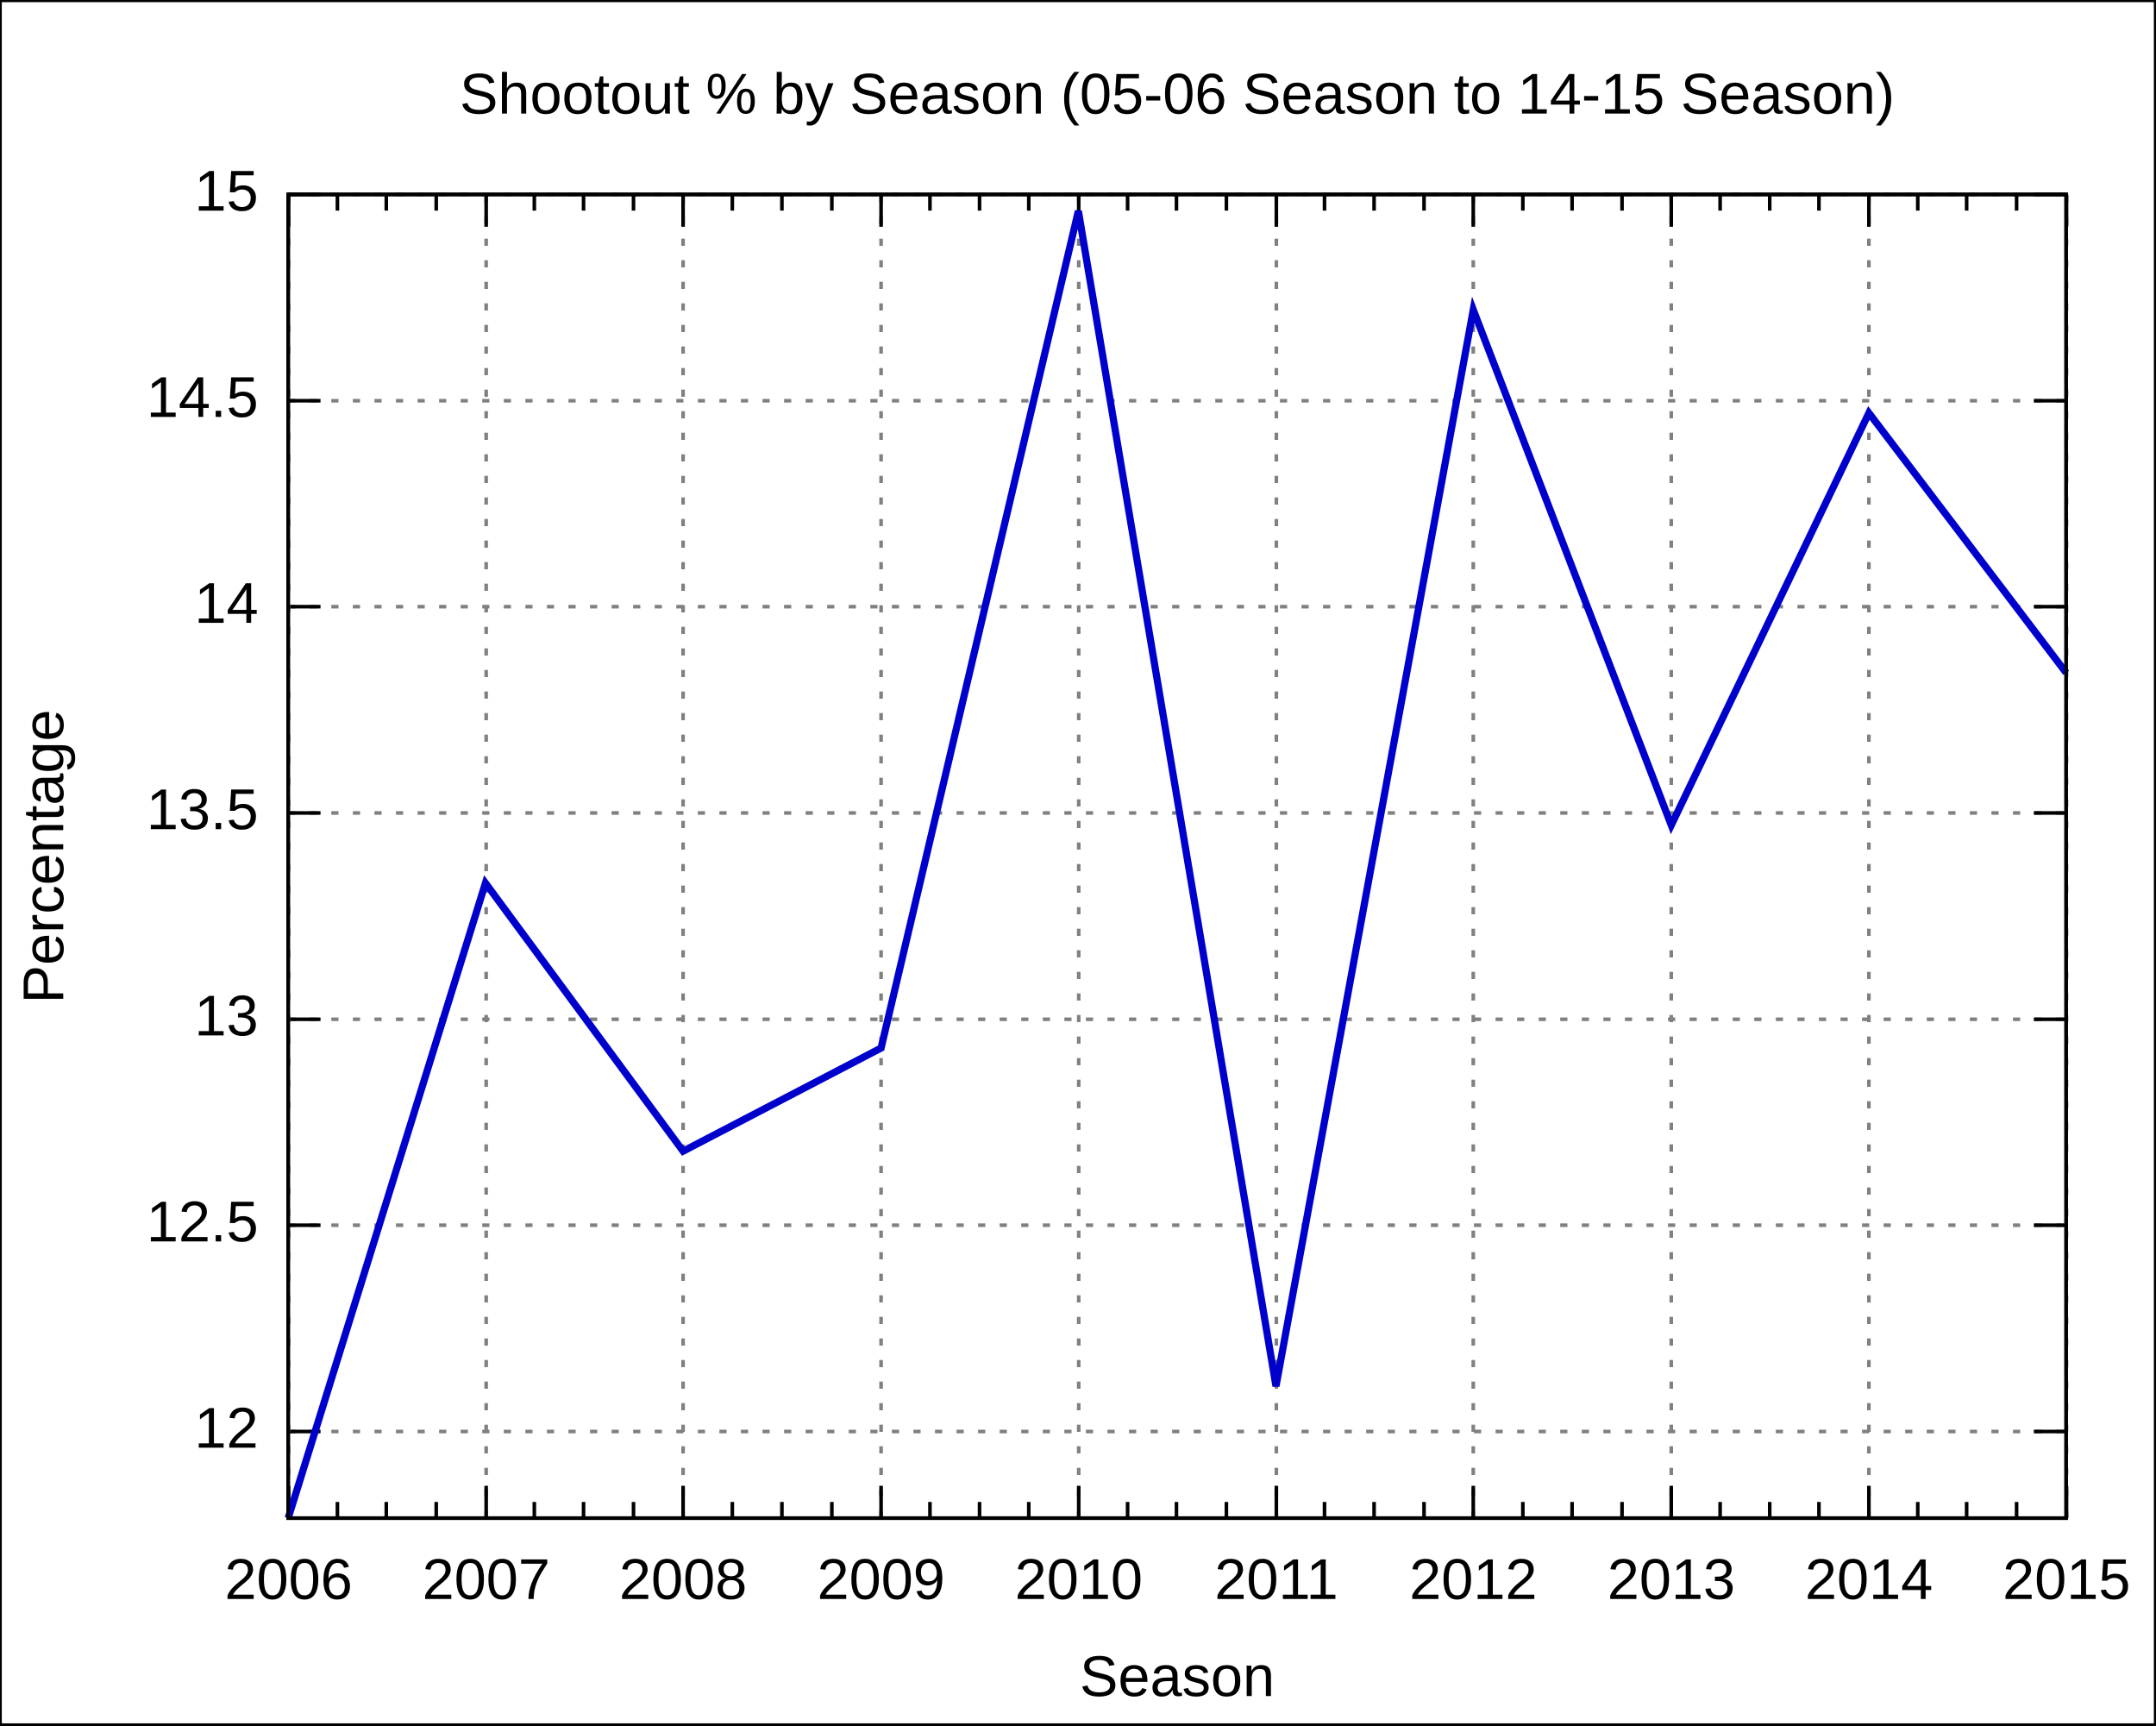
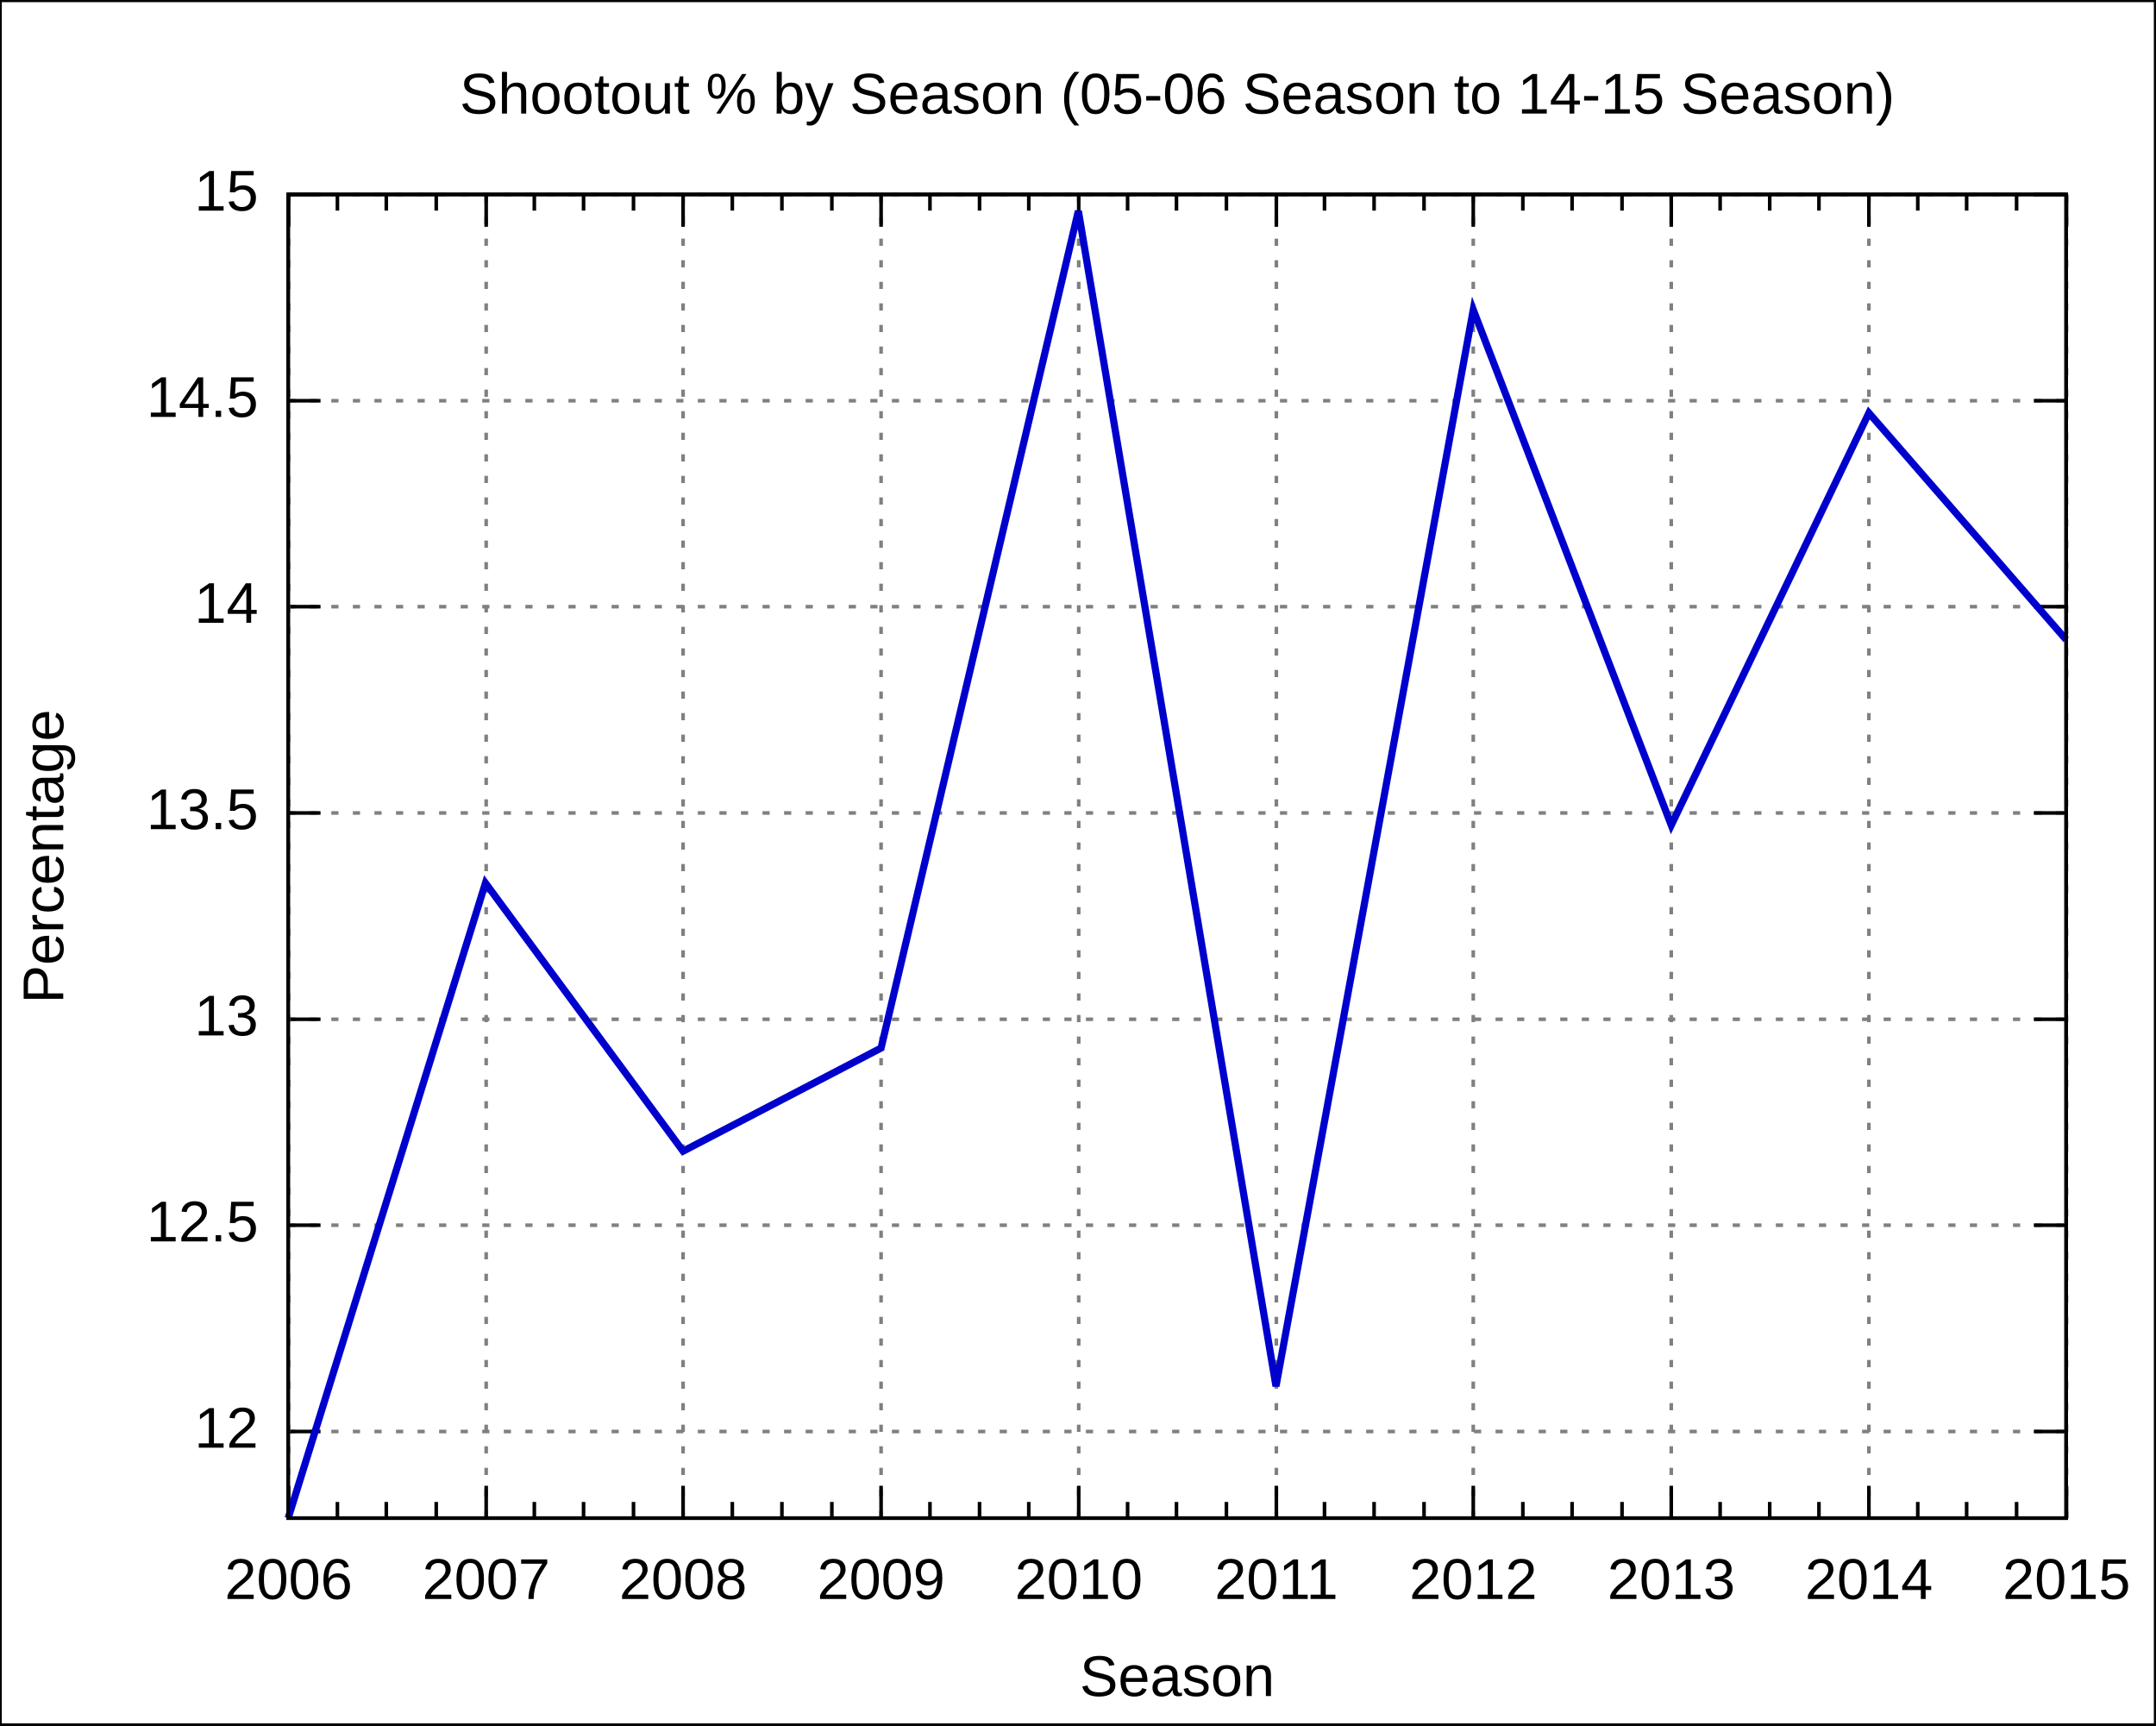
<svg xmlns="http://www.w3.org/2000/svg" xmlns:xlink="http://www.w3.org/1999/xlink" width="600" height="480" viewBox="0 0 600 480">
  <g id="gnuplot_canvas">
    <rect x="0" y="0" width="600" height="480" fill="none" />
    <defs>
      <circle id="gpDot" r="0.5" stroke-width="0.5" />
      <path id="gpPt0" stroke-width="0.222" stroke="currentColor" d="M-1,0 h2 M0,-1 v2" />
      <path id="gpPt1" stroke-width="0.222" stroke="currentColor" d="M-1,-1 L1,1 M1,-1 L-1,1" />
      <path id="gpPt2" stroke-width="0.222" stroke="currentColor" d="M-1,0 L1,0 M0,-1 L0,1 M-1,-1 L1,1 M-1,1 L1,-1" />
      <rect id="gpPt3" stroke-width="0.222" stroke="currentColor" x="-1" y="-1" width="2" height="2" />
      <rect id="gpPt4" stroke-width="0.222" stroke="currentColor" fill="currentColor" x="-1" y="-1" width="2" height="2" />
      <circle id="gpPt5" stroke-width="0.222" stroke="currentColor" cx="0" cy="0" r="1" />
      <use xlink:href="#gpPt5" id="gpPt6" fill="currentColor" stroke="none" />
      <path id="gpPt7" stroke-width="0.222" stroke="currentColor" d="M0,-1.33 L-1.33,0.67 L1.33,0.67 z" />
      <use xlink:href="#gpPt7" id="gpPt8" fill="currentColor" stroke="none" />
      <use xlink:href="#gpPt7" id="gpPt9" stroke="currentColor" transform="rotate(180)" />
      <use xlink:href="#gpPt9" id="gpPt10" fill="currentColor" stroke="none" />
      <use xlink:href="#gpPt3" id="gpPt11" stroke="currentColor" transform="rotate(45)" />
      <use xlink:href="#gpPt11" id="gpPt12" fill="currentColor" stroke="none" />
    </defs>
    <g style="fill:none; color:white; stroke:currentColor; stroke-width:1.00; stroke-linecap:butt; stroke-linejoin:miter">
</g>
    <g style="fill:none; color:black; stroke:currentColor; stroke-width:1.00; stroke-linecap:butt; stroke-linejoin:miter">
      <g style="stroke:none; shape-rendering:crispEdges">
        <polygon fill="rgb(255, 255, 255)" points="0.0,480.0 599.9,480.0 599.9,0.1 0.0,0.1 " />
      </g>
      <path stroke="black" d="M0.0,480.0 L0.0,0.1 L599.9,0.1 L599.9,480.0 L0.0,480.0  " />
    </g>
    <g style="fill:none; color:gray; stroke:currentColor; stroke-width:1.00; stroke-linecap:butt; stroke-linejoin:miter">
      <path stroke="gray" stroke-dasharray=" 2,4" class="gridline" d="M80.2,398.3 L575.0,398.3  " />
    </g>
    <g style="fill:none; color:black; stroke:currentColor; stroke-width:1.00; stroke-linecap:butt; stroke-linejoin:miter">
      <path stroke="black" d="M80.2,398.3 L89.2,398.3 M575.0,398.3 L566.0,398.3  " />
      <g transform="translate(71.9,402.8)" style="stroke:none; fill:black; font-family:Arial; font-size:12.00pt; text-anchor:end">
        <text> 12</text>
      </g>
    </g>
    <g style="fill:none; color:gray; stroke:currentColor; stroke-width:1.00; stroke-linecap:butt; stroke-linejoin:miter">
      <path stroke="gray" stroke-dasharray=" 2,4" class="gridline" d="M80.2,340.9 L575.0,340.9  " />
    </g>
    <g style="fill:none; color:black; stroke:currentColor; stroke-width:1.00; stroke-linecap:butt; stroke-linejoin:miter">
      <path stroke="black" d="M80.2,340.9 L89.2,340.9 M575.0,340.9 L566.0,340.9  " />
      <g transform="translate(71.9,345.4)" style="stroke:none; fill:black; font-family:Arial; font-size:12.00pt; text-anchor:end">
        <text> 12.5</text>
      </g>
    </g>
    <g style="fill:none; color:gray; stroke:currentColor; stroke-width:1.00; stroke-linecap:butt; stroke-linejoin:miter">
      <path stroke="gray" stroke-dasharray=" 2,4" class="gridline" d="M80.2,283.6 L575.0,283.6  " />
    </g>
    <g style="fill:none; color:black; stroke:currentColor; stroke-width:1.00; stroke-linecap:butt; stroke-linejoin:miter">
      <path stroke="black" d="M80.2,283.6 L89.2,283.6 M575.0,283.6 L566.0,283.6  " />
      <g transform="translate(71.9,288.1)" style="stroke:none; fill:black; font-family:Arial; font-size:12.00pt; text-anchor:end">
        <text> 13</text>
      </g>
    </g>
    <g style="fill:none; color:gray; stroke:currentColor; stroke-width:1.00; stroke-linecap:butt; stroke-linejoin:miter">
      <path stroke="gray" stroke-dasharray=" 2,4" class="gridline" d="M80.2,226.2 L575.0,226.2  " />
    </g>
    <g style="fill:none; color:black; stroke:currentColor; stroke-width:1.00; stroke-linecap:butt; stroke-linejoin:miter">
      <path stroke="black" d="M80.2,226.2 L89.2,226.2 M575.0,226.2 L566.0,226.2  " />
      <g transform="translate(71.9,230.7)" style="stroke:none; fill:black; font-family:Arial; font-size:12.00pt; text-anchor:end">
        <text> 13.5</text>
      </g>
    </g>
    <g style="fill:none; color:gray; stroke:currentColor; stroke-width:1.00; stroke-linecap:butt; stroke-linejoin:miter">
      <path stroke="gray" stroke-dasharray=" 2,4" class="gridline" d="M80.2,168.8 L575.0,168.8  " />
    </g>
    <g style="fill:none; color:black; stroke:currentColor; stroke-width:1.00; stroke-linecap:butt; stroke-linejoin:miter">
      <path stroke="black" d="M80.2,168.8 L89.2,168.8 M575.0,168.8 L566.0,168.8  " />
      <g transform="translate(71.9,173.3)" style="stroke:none; fill:black; font-family:Arial; font-size:12.00pt; text-anchor:end">
        <text> 14</text>
      </g>
    </g>
    <g style="fill:none; color:gray; stroke:currentColor; stroke-width:1.00; stroke-linecap:butt; stroke-linejoin:miter">
      <path stroke="gray" stroke-dasharray=" 2,4" class="gridline" d="M80.2,111.5 L575.0,111.5  " />
    </g>
    <g style="fill:none; color:black; stroke:currentColor; stroke-width:1.00; stroke-linecap:butt; stroke-linejoin:miter">
      <path stroke="black" d="M80.2,111.5 L89.2,111.5 M575.0,111.5 L566.0,111.5  " />
      <g transform="translate(71.9,116.0)" style="stroke:none; fill:black; font-family:Arial; font-size:12.00pt; text-anchor:end">
        <text> 14.5</text>
      </g>
    </g>
    <g style="fill:none; color:gray; stroke:currentColor; stroke-width:1.00; stroke-linecap:butt; stroke-linejoin:miter">
      <path stroke="gray" stroke-dasharray=" 2,4" class="gridline" d="M80.2,54.1 L575.0,54.1  " />
    </g>
    <g style="fill:none; color:black; stroke:currentColor; stroke-width:1.00; stroke-linecap:butt; stroke-linejoin:miter">
      <path stroke="black" d="M80.2,54.1 L89.2,54.1 M575.0,54.1 L566.0,54.1  " />
      <g transform="translate(71.9,58.6)" style="stroke:none; fill:black; font-family:Arial; font-size:12.00pt; text-anchor:end">
        <text> 15</text>
      </g>
    </g>
    <g style="fill:none; color:gray; stroke:currentColor; stroke-width:1.00; stroke-linecap:butt; stroke-linejoin:miter">
      <path stroke="gray" stroke-dasharray=" 2,4" class="gridline" d="M80.3,422.4 L80.3,54.1  " />
    </g>
    <g style="fill:none; color:black; stroke:currentColor; stroke-width:1.00; stroke-linecap:butt; stroke-linejoin:miter">
      <path stroke="black" d="M80.3,422.4 L80.3,413.4 M80.3,54.1 L80.3,63.1  " />
      <g transform="translate(80.3,444.9)" style="stroke:none; fill:black; font-family:Arial; font-size:12.00pt; text-anchor:middle">
        <text>2006</text>
      </g>
      <path stroke="black" d="M93.9,422.4 L93.9,417.9 M93.9,54.1 L93.9,58.6 M107.5,422.4 L107.5,417.9 M107.5,54.1 L107.5,58.6    M121.4,422.4 L121.4,417.9 M121.4,54.1 L121.4,58.6  " />
    </g>
    <g style="fill:none; color:gray; stroke:currentColor; stroke-width:1.00; stroke-linecap:butt; stroke-linejoin:miter">
      <path stroke="gray" stroke-dasharray=" 2,4" class="gridline" d="M135.3,422.4 L135.3,54.1  " />
    </g>
    <g style="fill:none; color:black; stroke:currentColor; stroke-width:1.00; stroke-linecap:butt; stroke-linejoin:miter">
      <path stroke="black" d="M135.3,422.4 L135.3,413.4 M135.3,54.1 L135.3,63.1  " />
      <g transform="translate(135.3,444.9)" style="stroke:none; fill:black; font-family:Arial; font-size:12.00pt; text-anchor:middle">
        <text>2007</text>
      </g>
      <path stroke="black" d="M148.7,422.4 L148.7,417.9 M148.7,54.1 L148.7,58.6 M162.4,422.4 L162.4,417.9 M162.4,54.1 L162.4,58.6    M176.3,422.4 L176.3,417.9 M176.3,54.1 L176.3,58.6  " />
    </g>
    <g style="fill:none; color:gray; stroke:currentColor; stroke-width:1.00; stroke-linecap:butt; stroke-linejoin:miter">
      <path stroke="gray" stroke-dasharray=" 2,4" class="gridline" d="M190.1,422.4 L190.1,54.1  " />
    </g>
    <g style="fill:none; color:black; stroke:currentColor; stroke-width:1.00; stroke-linecap:butt; stroke-linejoin:miter">
      <path stroke="black" d="M190.1,422.4 L190.1,413.4 M190.1,54.1 L190.1,63.1  " />
      <g transform="translate(190.1,444.9)" style="stroke:none; fill:black; font-family:Arial; font-size:12.00pt; text-anchor:middle">
        <text>2008</text>
      </g>
      <path stroke="black" d="M203.8,422.4 L203.8,417.9 M203.8,54.1 L203.8,58.6 M217.6,422.4 L217.6,417.9 M217.6,54.1 L217.6,58.6    M231.5,422.4 L231.5,417.9 M231.5,54.1 L231.5,58.6  " />
    </g>
    <g style="fill:none; color:gray; stroke:currentColor; stroke-width:1.00; stroke-linecap:butt; stroke-linejoin:miter">
      <path stroke="gray" stroke-dasharray=" 2,4" class="gridline" d="M245.2,422.4 L245.2,54.1  " />
    </g>
    <g style="fill:none; color:black; stroke:currentColor; stroke-width:1.00; stroke-linecap:butt; stroke-linejoin:miter">
      <path stroke="black" d="M245.2,422.4 L245.2,413.4 M245.2,54.1 L245.2,63.1  " />
      <g transform="translate(245.2,444.9)" style="stroke:none; fill:black; font-family:Arial; font-size:12.00pt; text-anchor:middle">
        <text>2009</text>
      </g>
      <path stroke="black" d="M258.8,422.4 L258.8,417.9 M258.8,54.1 L258.8,58.6 M272.6,422.4 L272.6,417.9 M272.6,54.1 L272.6,58.6    M286.3,422.4 L286.3,417.9 M286.3,54.1 L286.3,58.6  " />
    </g>
    <g style="fill:none; color:gray; stroke:currentColor; stroke-width:1.00; stroke-linecap:butt; stroke-linejoin:miter">
      <path stroke="gray" stroke-dasharray=" 2,4" class="gridline" d="M300.2,422.4 L300.2,54.1  " />
    </g>
    <g style="fill:none; color:black; stroke:currentColor; stroke-width:1.00; stroke-linecap:butt; stroke-linejoin:miter">
      <path stroke="black" d="M300.2,422.4 L300.2,413.4 M300.2,54.1 L300.2,63.1  " />
      <g transform="translate(300.2,444.9)" style="stroke:none; fill:black; font-family:Arial; font-size:12.00pt; text-anchor:middle">
        <text>2010</text>
      </g>
      <path stroke="black" d="M313.8,422.4 L313.8,417.9 M313.8,54.1 L313.8,58.6 M327.4,422.4 L327.4,417.9 M327.4,54.1 L327.4,58.6    M341.3,422.4 L341.3,417.9 M341.3,54.1 L341.3,58.6  " />
    </g>
    <g style="fill:none; color:gray; stroke:currentColor; stroke-width:1.00; stroke-linecap:butt; stroke-linejoin:miter">
      <path stroke="gray" stroke-dasharray=" 2,4" class="gridline" d="M355.2,422.4 L355.2,54.1  " />
    </g>
    <g style="fill:none; color:black; stroke:currentColor; stroke-width:1.00; stroke-linecap:butt; stroke-linejoin:miter">
      <path stroke="black" d="M355.2,422.4 L355.2,413.4 M355.2,54.1 L355.2,63.1  " />
      <g transform="translate(355.2,444.9)" style="stroke:none; fill:black; font-family:Arial; font-size:12.00pt; text-anchor:middle">
        <text>2011</text>
      </g>
      <path stroke="black" d="M368.6,422.4 L368.6,417.9 M368.6,54.1 L368.6,58.6 M382.4,422.4 L382.4,417.9 M382.4,54.1 L382.4,58.6    M396.3,422.4 L396.3,417.9 M396.3,54.1 L396.3,58.6  " />
    </g>
    <g style="fill:none; color:gray; stroke:currentColor; stroke-width:1.00; stroke-linecap:butt; stroke-linejoin:miter">
      <path stroke="gray" stroke-dasharray=" 2,4" class="gridline" d="M410.0,422.4 L410.0,54.1  " />
    </g>
    <g style="fill:none; color:black; stroke:currentColor; stroke-width:1.00; stroke-linecap:butt; stroke-linejoin:miter">
      <path stroke="black" d="M410.0,422.4 L410.0,413.4 M410.0,54.1 L410.0,63.1  " />
      <g transform="translate(410.0,444.9)" style="stroke:none; fill:black; font-family:Arial; font-size:12.00pt; text-anchor:middle">
        <text>2012</text>
      </g>
      <path stroke="black" d="M423.8,422.4 L423.8,417.9 M423.8,54.1 L423.8,58.6 M437.5,422.4 L437.5,417.9 M437.5,54.1 L437.5,58.6    M451.4,422.4 L451.4,417.9 M451.4,54.1 L451.4,58.6  " />
    </g>
    <g style="fill:none; color:gray; stroke:currentColor; stroke-width:1.00; stroke-linecap:butt; stroke-linejoin:miter">
      <path stroke="gray" stroke-dasharray=" 2,4" class="gridline" d="M465.1,422.4 L465.1,54.1  " />
    </g>
    <g style="fill:none; color:black; stroke:currentColor; stroke-width:1.00; stroke-linecap:butt; stroke-linejoin:miter">
      <path stroke="black" d="M465.1,422.4 L465.1,413.4 M465.1,54.1 L465.1,63.1  " />
      <g transform="translate(465.1,444.9)" style="stroke:none; fill:black; font-family:Arial; font-size:12.00pt; text-anchor:middle">
        <text>2013</text>
      </g>
      <path stroke="black" d="M478.7,422.4 L478.7,417.9 M478.7,54.1 L478.7,58.6 M492.5,422.4 L492.5,417.9 M492.5,54.1 L492.5,58.6    M506.2,422.4 L506.2,417.9 M506.2,54.1 L506.2,58.6  " />
    </g>
    <g style="fill:none; color:gray; stroke:currentColor; stroke-width:1.00; stroke-linecap:butt; stroke-linejoin:miter">
      <path stroke="gray" stroke-dasharray=" 2,4" class="gridline" d="M520.1,422.4 L520.1,63.1 L520.1,54.1  " />
    </g>
    <g style="fill:none; color:black; stroke:currentColor; stroke-width:1.00; stroke-linecap:butt; stroke-linejoin:miter">
      <path stroke="black" d="M520.1,422.4 L520.1,413.4 M520.1,54.1 L520.1,63.1  " />
      <g transform="translate(520.1,444.9)" style="stroke:none; fill:black; font-family:Arial; font-size:12.00pt; text-anchor:middle">
        <text>2014</text>
      </g>
      <path stroke="black" d="M533.7,422.4 L533.7,417.9 M533.7,54.1 L533.7,58.6 M547.3,422.4 L547.3,417.9 M547.3,54.1 L547.3,58.6    M561.2,422.4 L561.2,417.9 M561.2,54.1 L561.2,58.6  " />
    </g>
    <g style="fill:none; color:gray; stroke:currentColor; stroke-width:1.00; stroke-linecap:butt; stroke-linejoin:miter">
      <path stroke="gray" stroke-dasharray=" 2,4" class="gridline" d="M575.1,422.4 L575.1,54.1  " />
    </g>
    <g style="fill:none; color:black; stroke:currentColor; stroke-width:1.00; stroke-linecap:butt; stroke-linejoin:miter">
      <path stroke="black" d="M575.1,422.4 L575.1,413.4 M575.1,54.1 L575.1,63.1  " />
      <g transform="translate(575.1,444.9)" style="stroke:none; fill:black; font-family:Arial; font-size:12.00pt; text-anchor:middle">
        <text>2015</text>
      </g>
      <path stroke="black" d="M80.2,54.1 L80.2,422.4 L575.0,422.4 L575.0,54.1 L80.2,54.1 Z  " />
      <g transform="translate(17.6,238.3) rotate(270)" style="stroke:none; fill:black; font-family:Arial; font-size:12.00pt; text-anchor:middle">
        <text>Percentage</text>
      </g>
      <g transform="translate(327.6,471.9)" style="stroke:none; fill:black; font-family:Arial; font-size:12.00pt; text-anchor:middle">
        <text>Season</text>
      </g>
      <g transform="translate(327.6,31.6)" style="stroke:none; fill:black; font-family:Arial; font-size:12.00pt; text-anchor:middle">
        <text>Shootout % by Season (05-06 Season to 14-15 Season)</text>
      </g>
    </g>
    <g id="gnuplot_plot_1">
      <g style="fill:none; color:white; stroke:black; stroke-width:2.00; stroke-linecap:butt; stroke-linejoin:miter">
</g>
      <g style="fill:none; color:red; stroke:currentColor; stroke-width:2.00; stroke-linecap:butt; stroke-linejoin:miter">
-         <path stroke="rgb(  0,   0, 205)" d="M575.0,187.2 L520.1,114.9 L465.1,229.6 L410.0,86.2 L355.1,385.7 L300.1,58.7 L245.2,291.6 L190.1,320.3    L135.1,245.7 L80.2,422.4  " />
+         <path stroke="rgb(  0,   0, 205)" d="M575.0,178.0 L520.1,114.9 L465.1,229.6 L410.0,86.2 L355.1,385.7 L300.1,58.7 L245.2,291.6 L190.1,320.3    L135.1,245.7 L80.2,422.4  " />
      </g>
    </g>
    <g style="fill:none; color:white; stroke:rgb(  0,   0, 205); stroke-width:1.00; stroke-linecap:butt; stroke-linejoin:miter">
</g>
    <g style="fill:none; color:black; stroke:currentColor; stroke-width:1.00; stroke-linecap:butt; stroke-linejoin:miter">
      <path stroke="black" d="M80.2,54.1 L80.2,422.4 L575.0,422.4 L575.0,54.1 L80.2,54.1 Z  " />
    </g>
  </g>
</svg>
